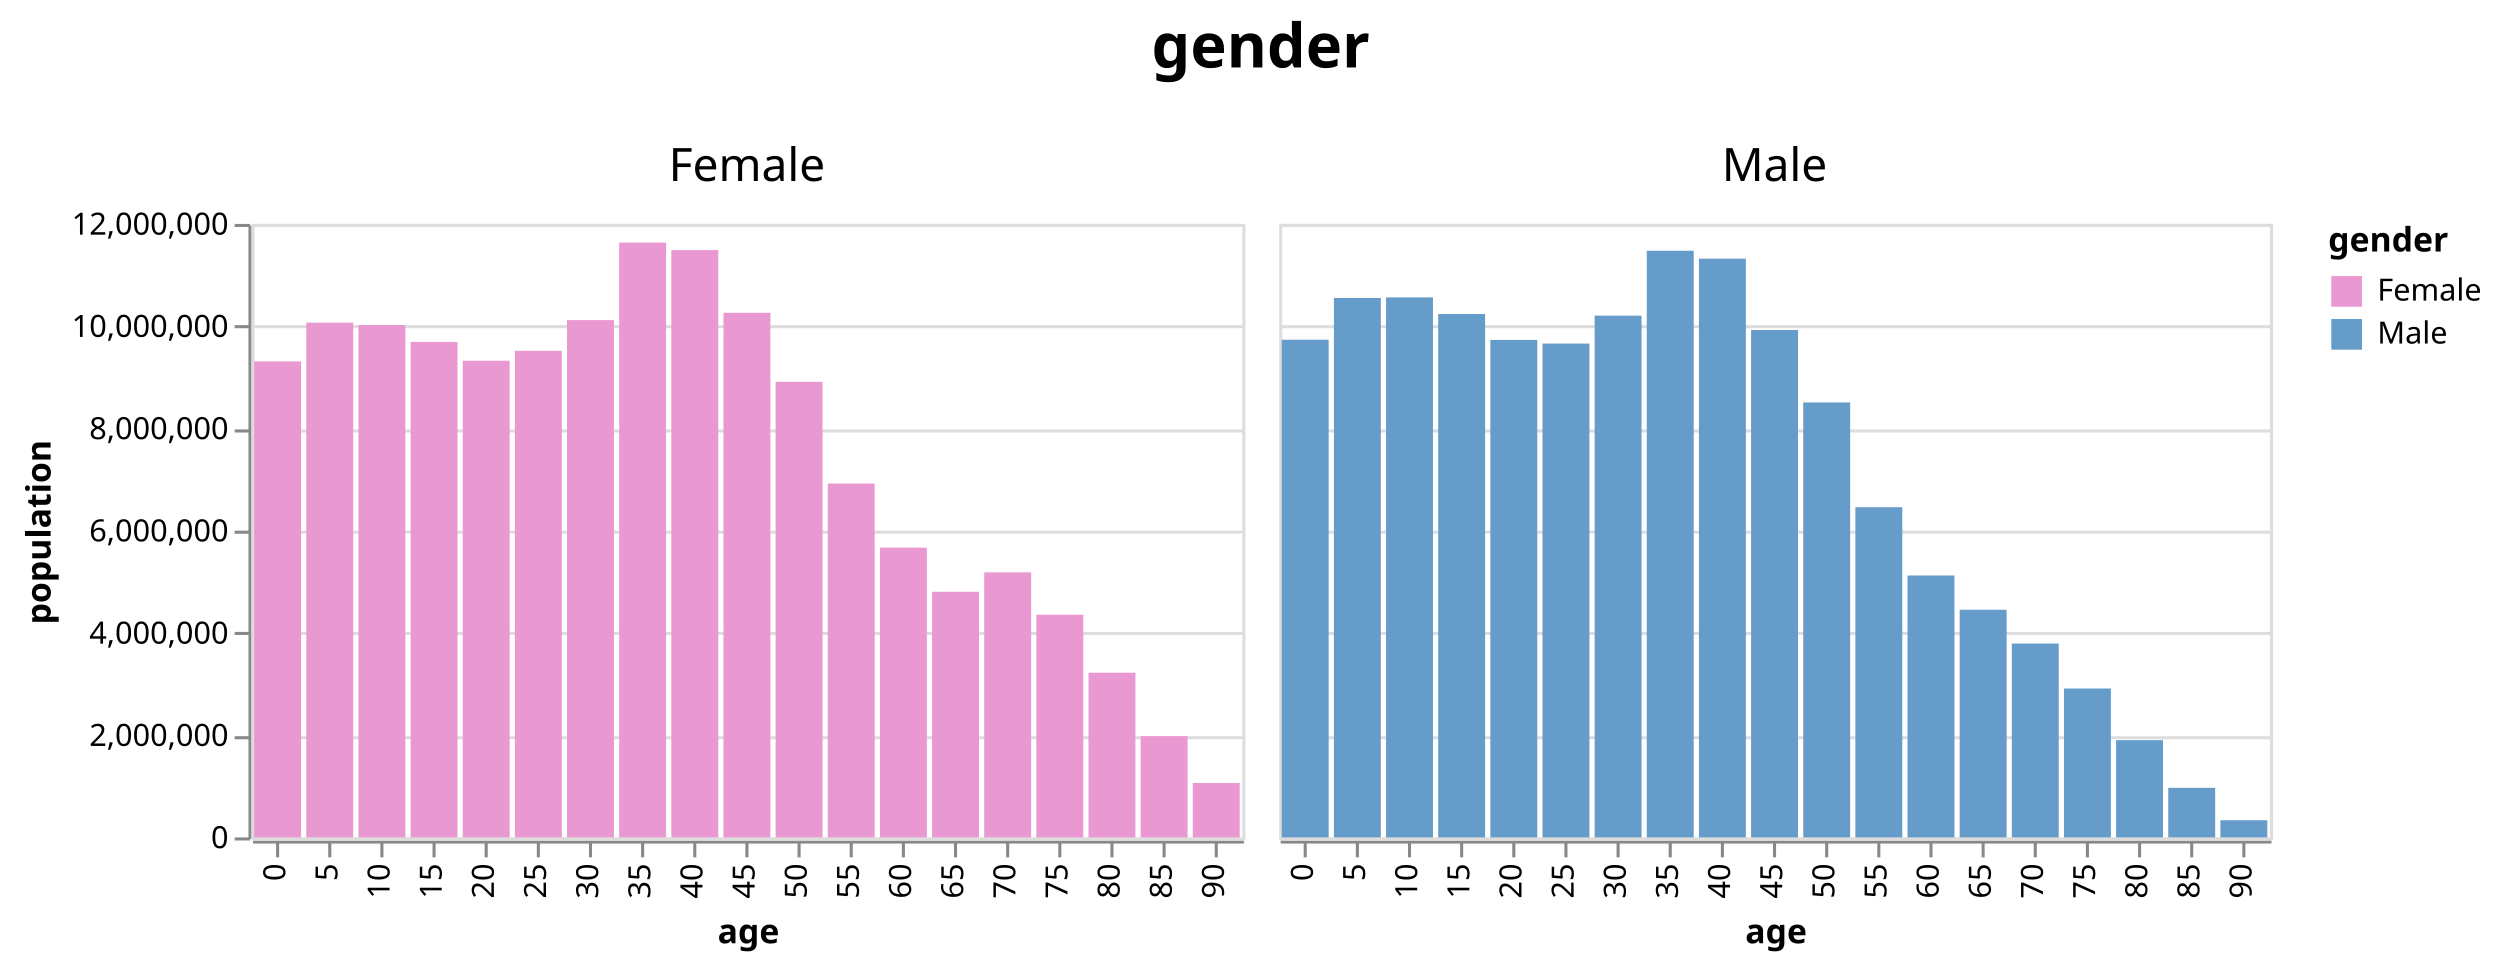
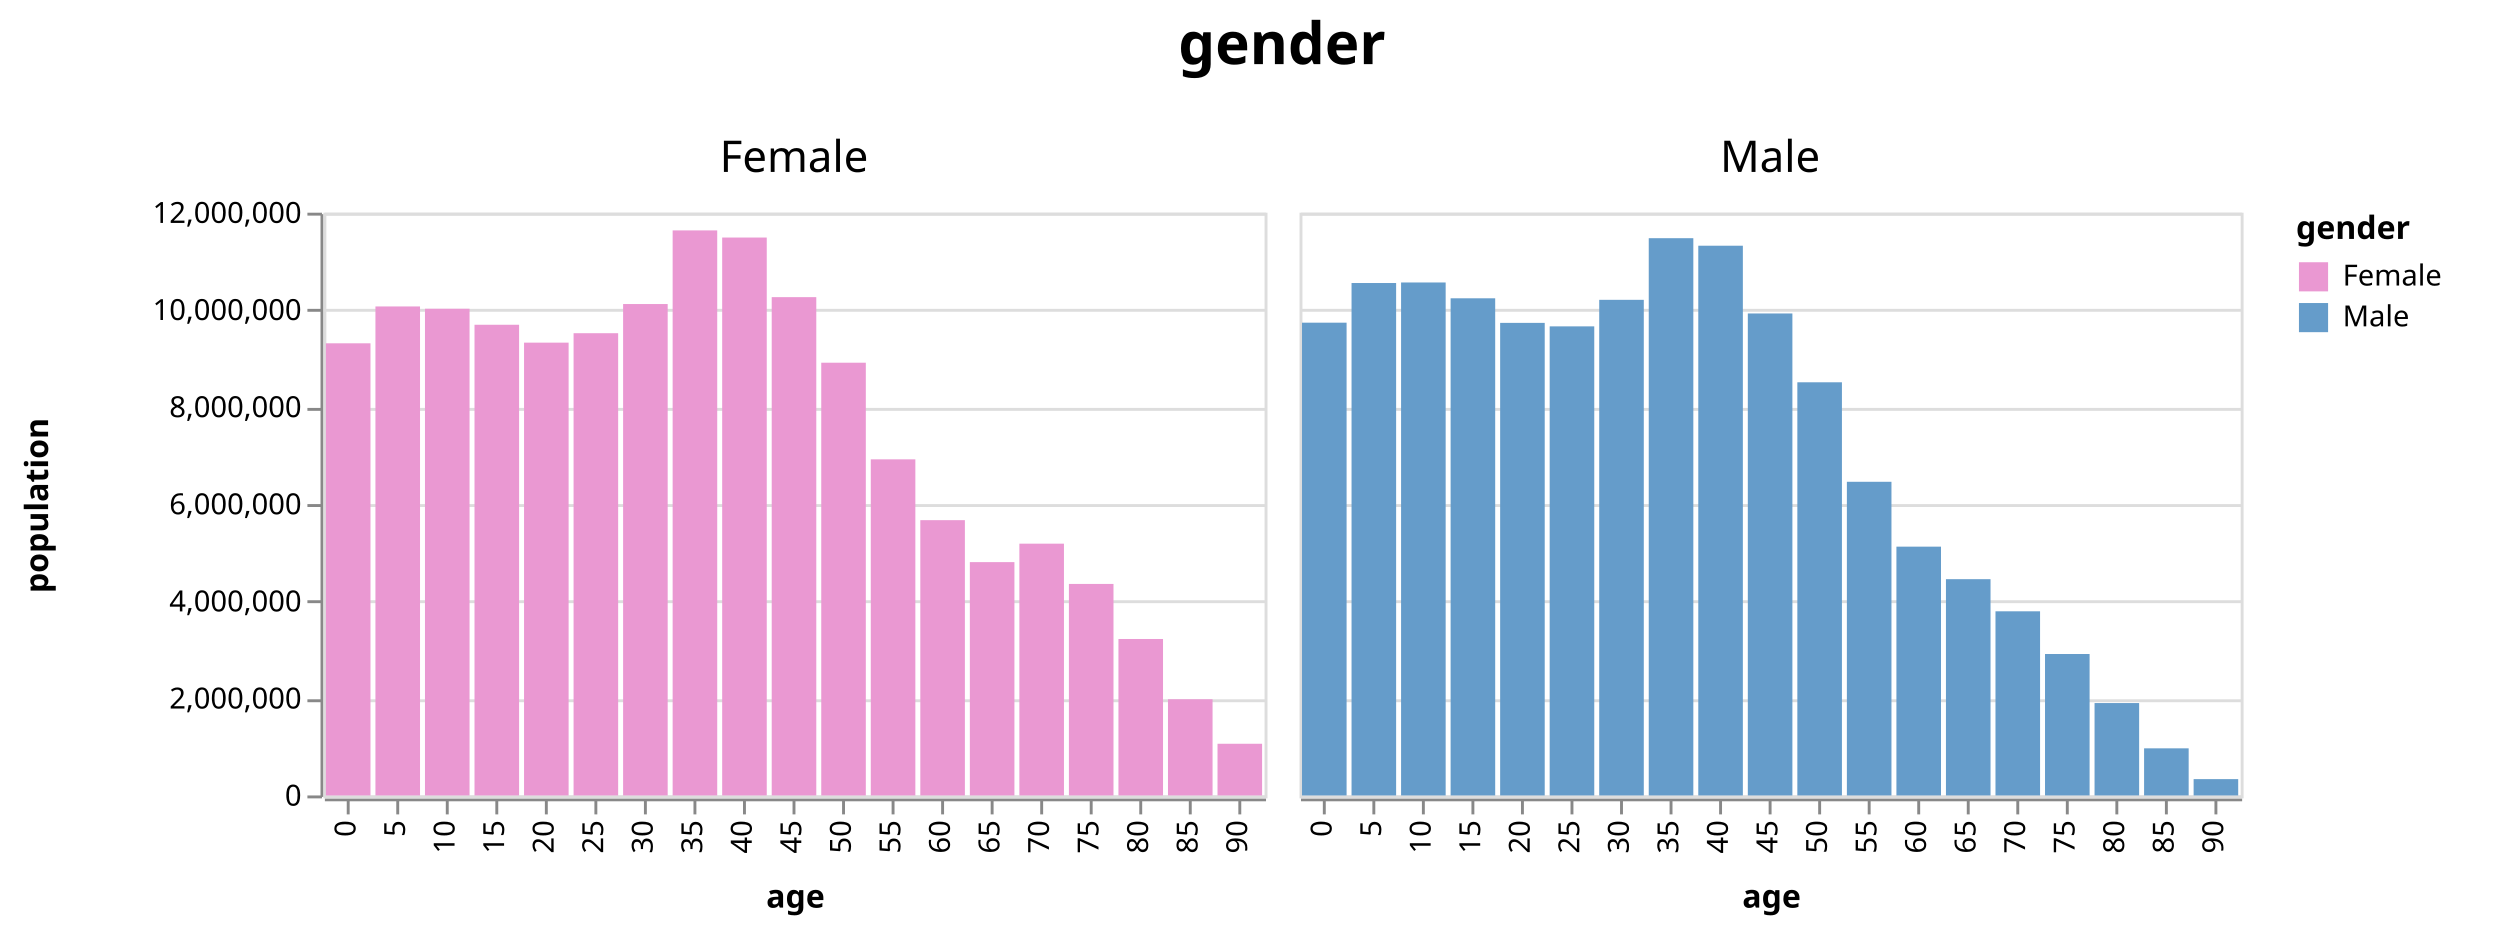
- <svg xmlns="http://www.w3.org/2000/svg" class="marks" width="815" height="316" viewBox="0 0 815 316" version="1.1">
-   <g transform="translate(82,73)">
+ <svg xmlns="http://www.w3.org/2000/svg" class="marks" width="858" height="320" viewBox="0 0 858 320" version="1.1">
+   <g transform="translate(111,73)">
    <g class="mark-group role-frame root">
      <g transform="translate(0,0)">
        <path class="background" d="M0,0h0v0h0Z" style="fill: none;" />
        <g>
          <g class="mark-group role-column-title column-title">
            <g transform="translate(329,-37)">
              <path class="background" d="M0,0h0v0h0Z" style="fill: none;" />
              <g>
                <g class="mark-text role-title" style="pointer-events: none;">
                  <text text-anchor="middle" transform="translate(0,-14)" style="font-family: sans-serif; font-size: 20px; font-weight: bold; fill: #000; opacity: 1;">gender</text>
                </g>
              </g>
            </g>
          </g>
          <g class="mark-group role-row-header row_header">
            <g transform="translate(-1,0)">
              <path class="background" d="M0,0h0v200h0Z" style="fill: none;" />
              <g>
                <g class="mark-group role-axis">
                  <g transform="translate(0.5,0.5)">
                    <path class="background" d="M0,0h0v0h0Z" style="pointer-events: none; fill: none;" />
                    <g>
                      <g class="mark-rule role-axis-tick" style="pointer-events: none;">
                        <line transform="translate(0,200)" x2="-5" y2="0" style="fill: none; stroke: #888; stroke-width: 1; opacity: 1;" />
                        <line transform="translate(0,167)" x2="-5" y2="0" style="fill: none; stroke: #888; stroke-width: 1; opacity: 1;" />
                        <line transform="translate(0,133)" x2="-5" y2="0" style="fill: none; stroke: #888; stroke-width: 1; opacity: 1;" />
                        <line transform="translate(0,100)" x2="-5" y2="0" style="fill: none; stroke: #888; stroke-width: 1; opacity: 1;" />
                        <line transform="translate(0,67)" x2="-5" y2="0" style="fill: none; stroke: #888; stroke-width: 1; opacity: 1;" />
                        <line transform="translate(0,33)" x2="-5" y2="0" style="fill: none; stroke: #888; stroke-width: 1; opacity: 1;" />
                        <line transform="translate(0,0)" x2="-5" y2="0" style="fill: none; stroke: #888; stroke-width: 1; opacity: 1;" />
                      </g>
                      <g class="mark-text role-axis-label" style="pointer-events: none;">
                        <text text-anchor="end" transform="translate(-7,203)" style="font-family: sans-serif; font-size: 10px; fill: #000; opacity: 1;">0</text>
                        <text text-anchor="end" transform="translate(-7,169.6667)" style="font-family: sans-serif; font-size: 10px; fill: #000; opacity: 1;">2,000,000</text>
                        <text text-anchor="end" transform="translate(-7,136.3333)" style="font-family: sans-serif; font-size: 10px; fill: #000; opacity: 1;">4,000,000</text>
                        <text text-anchor="end" transform="translate(-7,103)" style="font-family: sans-serif; font-size: 10px; fill: #000; opacity: 1;">6,000,000</text>
                        <text text-anchor="end" transform="translate(-7,69.66667)" style="font-family: sans-serif; font-size: 10px; fill: #000; opacity: 1;">8,000,000</text>
                        <text text-anchor="end" transform="translate(-7,36.33333)" style="font-family: sans-serif; font-size: 10px; fill: #000; opacity: 1;">10,000,000</text>
                        <text text-anchor="end" transform="translate(-7,3)" style="font-family: sans-serif; font-size: 10px; fill: #000; opacity: 1;">12,000,000</text>
                      </g>
                      <g class="mark-rule role-axis-domain" style="pointer-events: none;">
                        <line transform="translate(0,200)" x2="0" y2="-200" style="fill: none; stroke: #888; stroke-width: 1; opacity: 1;" />
                      </g>
                      <g class="mark-text role-axis-title" style="pointer-events: none;">
-                         <text text-anchor="middle" transform="translate(-63,100) rotate(-90) translate(0,-2)" style="font-family: sans-serif; font-size: 11px; font-weight: bold; fill: #000; opacity: 1;">population</text>
+                         <text text-anchor="middle" transform="translate(-92,100) rotate(-90) translate(0,-2)" style="font-family: sans-serif; font-size: 11px; font-weight: bold; fill: #000; opacity: 1;">population</text>
                      </g>
                    </g>
                  </g>
                </g>
              </g>
            </g>
          </g>
          <g class="mark-group role-column-header column_header">
            <g transform="translate(0,-1)">
              <path class="background" d="M0,0h323v0h-323Z" style="fill: none;" />
              <g>
                <g class="mark-text role-title" style="pointer-events: none;">
                  <text text-anchor="middle" transform="translate(161.5,-13)" style="font-family: sans-serif; font-size: 15px; fill: #000; opacity: 1;">Female</text>
                </g>
              </g>
            </g>
            <g transform="translate(335,-1)">
              <path class="background" d="M0,0h323v0h-323Z" style="fill: none;" />
              <g>
                <g class="mark-text role-title" style="pointer-events: none;">
                  <text text-anchor="middle" transform="translate(161.5,-13)" style="font-family: sans-serif; font-size: 15px; fill: #000; opacity: 1;">Male</text>
                </g>
              </g>
            </g>
          </g>
          <g class="mark-group role-column-footer column_footer">
            <g transform="translate(0,201)">
              <path class="background" d="M0,0h323v0h-323Z" style="fill: none;" />
              <g>
                <g class="mark-group role-axis">
                  <g transform="translate(0.5,0.5)">
                    <path class="background" d="M0,0h0v0h0Z" style="pointer-events: none; fill: none;" />
                    <g>
                      <g class="mark-rule role-axis-tick" style="pointer-events: none;">
                        <line transform="translate(8,0)" x2="0" y2="5" style="fill: none; stroke: #888; stroke-width: 1; opacity: 1;" />
                        <line transform="translate(25,0)" x2="0" y2="5" style="fill: none; stroke: #888; stroke-width: 1; opacity: 1;" />
                        <line transform="translate(42,0)" x2="0" y2="5" style="fill: none; stroke: #888; stroke-width: 1; opacity: 1;" />
                        <line transform="translate(59,0)" x2="0" y2="5" style="fill: none; stroke: #888; stroke-width: 1; opacity: 1;" />
                        <line transform="translate(76,0)" x2="0" y2="5" style="fill: none; stroke: #888; stroke-width: 1; opacity: 1;" />
                        <line transform="translate(93,0)" x2="0" y2="5" style="fill: none; stroke: #888; stroke-width: 1; opacity: 1;" />
                        <line transform="translate(110,0)" x2="0" y2="5" style="fill: none; stroke: #888; stroke-width: 1; opacity: 1;" />
                        <line transform="translate(127,0)" x2="0" y2="5" style="fill: none; stroke: #888; stroke-width: 1; opacity: 1;" />
                        <line transform="translate(144,0)" x2="0" y2="5" style="fill: none; stroke: #888; stroke-width: 1; opacity: 1;" />
                        <line transform="translate(161,0)" x2="0" y2="5" style="fill: none; stroke: #888; stroke-width: 1; opacity: 1;" />
                        <line transform="translate(178,0)" x2="0" y2="5" style="fill: none; stroke: #888; stroke-width: 1; opacity: 1;" />
                        <line transform="translate(195,0)" x2="0" y2="5" style="fill: none; stroke: #888; stroke-width: 1; opacity: 1;" />
                        <line transform="translate(212,0)" x2="0" y2="5" style="fill: none; stroke: #888; stroke-width: 1; opacity: 1;" />
                        <line transform="translate(229,0)" x2="0" y2="5" style="fill: none; stroke: #888; stroke-width: 1; opacity: 1;" />
                        <line transform="translate(246,0)" x2="0" y2="5" style="fill: none; stroke: #888; stroke-width: 1; opacity: 1;" />
                        <line transform="translate(263,0)" x2="0" y2="5" style="fill: none; stroke: #888; stroke-width: 1; opacity: 1;" />
                        <line transform="translate(280,0)" x2="0" y2="5" style="fill: none; stroke: #888; stroke-width: 1; opacity: 1;" />
                        <line transform="translate(297,0)" x2="0" y2="5" style="fill: none; stroke: #888; stroke-width: 1; opacity: 1;" />
                        <line transform="translate(314,0)" x2="0" y2="5" style="fill: none; stroke: #888; stroke-width: 1; opacity: 1;" />
                      </g>
                      <g class="mark-text role-axis-label" style="pointer-events: none;">
                        <text text-anchor="end" transform="translate(7.5,7) rotate(270) translate(0,3)" style="font-family: sans-serif; font-size: 10px; fill: #000; opacity: 1;">0</text>
                        <text text-anchor="end" transform="translate(24.5,7) rotate(270) translate(0,3)" style="font-family: sans-serif; font-size: 10px; fill: #000; opacity: 1;">5</text>
                        <text text-anchor="end" transform="translate(41.5,7) rotate(270) translate(0,3)" style="font-family: sans-serif; font-size: 10px; fill: #000; opacity: 1;">10</text>
                        <text text-anchor="end" transform="translate(58.5,7) rotate(270) translate(0,3)" style="font-family: sans-serif; font-size: 10px; fill: #000; opacity: 1;">15</text>
                        <text text-anchor="end" transform="translate(75.5,7) rotate(270) translate(0,3)" style="font-family: sans-serif; font-size: 10px; fill: #000; opacity: 1;">20</text>
                        <text text-anchor="end" transform="translate(92.5,7) rotate(270) translate(0,3)" style="font-family: sans-serif; font-size: 10px; fill: #000; opacity: 1;">25</text>
                        <text text-anchor="end" transform="translate(109.5,7) rotate(270) translate(0,3)" style="font-family: sans-serif; font-size: 10px; fill: #000; opacity: 1;">30</text>
                        <text text-anchor="end" transform="translate(126.5,7) rotate(270) translate(0,3)" style="font-family: sans-serif; font-size: 10px; fill: #000; opacity: 1;">35</text>
                        <text text-anchor="end" transform="translate(143.5,7) rotate(270) translate(0,3)" style="font-family: sans-serif; font-size: 10px; fill: #000; opacity: 1;">40</text>
                        <text text-anchor="end" transform="translate(160.5,7) rotate(270) translate(0,3)" style="font-family: sans-serif; font-size: 10px; fill: #000; opacity: 1;">45</text>
                        <text text-anchor="end" transform="translate(177.5,7) rotate(270) translate(0,3)" style="font-family: sans-serif; font-size: 10px; fill: #000; opacity: 1;">50</text>
                        <text text-anchor="end" transform="translate(194.5,7) rotate(270) translate(0,3)" style="font-family: sans-serif; font-size: 10px; fill: #000; opacity: 1;">55</text>
                        <text text-anchor="end" transform="translate(211.5,7) rotate(270) translate(0,3)" style="font-family: sans-serif; font-size: 10px; fill: #000; opacity: 1;">60</text>
                        <text text-anchor="end" transform="translate(228.5,7) rotate(270) translate(0,3)" style="font-family: sans-serif; font-size: 10px; fill: #000; opacity: 1;">65</text>
                        <text text-anchor="end" transform="translate(245.5,7) rotate(270) translate(0,3)" style="font-family: sans-serif; font-size: 10px; fill: #000; opacity: 1;">70</text>
                        <text text-anchor="end" transform="translate(262.5,7) rotate(270) translate(0,3)" style="font-family: sans-serif; font-size: 10px; fill: #000; opacity: 1;">75</text>
                        <text text-anchor="end" transform="translate(279.5,7) rotate(270) translate(0,3)" style="font-family: sans-serif; font-size: 10px; fill: #000; opacity: 1;">80</text>
                        <text text-anchor="end" transform="translate(296.5,7) rotate(270) translate(0,3)" style="font-family: sans-serif; font-size: 10px; fill: #000; opacity: 1;">85</text>
                        <text text-anchor="end" transform="translate(313.5,7) rotate(270) translate(0,3)" style="font-family: sans-serif; font-size: 10px; fill: #000; opacity: 1;">90</text>
                      </g>
                      <g class="mark-rule role-axis-domain" style="pointer-events: none;">
                        <line transform="translate(0,0)" x2="323" y2="0" style="fill: none; stroke: #888; stroke-width: 1; opacity: 1;" />
                      </g>
                      <g class="mark-text role-axis-title" style="pointer-events: none;">
-                         <text text-anchor="middle" transform="translate(161.5,33)" style="font-family: sans-serif; font-size: 11px; font-weight: bold; fill: #000; opacity: 1;">age</text>
+                         <text text-anchor="middle" transform="translate(161.5,37)" style="font-family: sans-serif; font-size: 11px; font-weight: bold; fill: #000; opacity: 1;">age</text>
                      </g>
                    </g>
                  </g>
                </g>
              </g>
            </g>
            <g transform="translate(335,201)">
              <path class="background" d="M0,0h323v0h-323Z" style="fill: none;" />
              <g>
                <g class="mark-group role-axis">
                  <g transform="translate(0.5,0.5)">
                    <path class="background" d="M0,0h0v0h0Z" style="pointer-events: none; fill: none;" />
                    <g>
                      <g class="mark-rule role-axis-tick" style="pointer-events: none;">
                        <line transform="translate(8,0)" x2="0" y2="5" style="fill: none; stroke: #888; stroke-width: 1; opacity: 1;" />
                        <line transform="translate(25,0)" x2="0" y2="5" style="fill: none; stroke: #888; stroke-width: 1; opacity: 1;" />
                        <line transform="translate(42,0)" x2="0" y2="5" style="fill: none; stroke: #888; stroke-width: 1; opacity: 1;" />
                        <line transform="translate(59,0)" x2="0" y2="5" style="fill: none; stroke: #888; stroke-width: 1; opacity: 1;" />
                        <line transform="translate(76,0)" x2="0" y2="5" style="fill: none; stroke: #888; stroke-width: 1; opacity: 1;" />
                        <line transform="translate(93,0)" x2="0" y2="5" style="fill: none; stroke: #888; stroke-width: 1; opacity: 1;" />
                        <line transform="translate(110,0)" x2="0" y2="5" style="fill: none; stroke: #888; stroke-width: 1; opacity: 1;" />
                        <line transform="translate(127,0)" x2="0" y2="5" style="fill: none; stroke: #888; stroke-width: 1; opacity: 1;" />
                        <line transform="translate(144,0)" x2="0" y2="5" style="fill: none; stroke: #888; stroke-width: 1; opacity: 1;" />
                        <line transform="translate(161,0)" x2="0" y2="5" style="fill: none; stroke: #888; stroke-width: 1; opacity: 1;" />
                        <line transform="translate(178,0)" x2="0" y2="5" style="fill: none; stroke: #888; stroke-width: 1; opacity: 1;" />
                        <line transform="translate(195,0)" x2="0" y2="5" style="fill: none; stroke: #888; stroke-width: 1; opacity: 1;" />
                        <line transform="translate(212,0)" x2="0" y2="5" style="fill: none; stroke: #888; stroke-width: 1; opacity: 1;" />
                        <line transform="translate(229,0)" x2="0" y2="5" style="fill: none; stroke: #888; stroke-width: 1; opacity: 1;" />
                        <line transform="translate(246,0)" x2="0" y2="5" style="fill: none; stroke: #888; stroke-width: 1; opacity: 1;" />
                        <line transform="translate(263,0)" x2="0" y2="5" style="fill: none; stroke: #888; stroke-width: 1; opacity: 1;" />
                        <line transform="translate(280,0)" x2="0" y2="5" style="fill: none; stroke: #888; stroke-width: 1; opacity: 1;" />
                        <line transform="translate(297,0)" x2="0" y2="5" style="fill: none; stroke: #888; stroke-width: 1; opacity: 1;" />
                        <line transform="translate(314,0)" x2="0" y2="5" style="fill: none; stroke: #888; stroke-width: 1; opacity: 1;" />
                      </g>
                      <g class="mark-text role-axis-label" style="pointer-events: none;">
                        <text text-anchor="end" transform="translate(7.5,7) rotate(270) translate(0,3)" style="font-family: sans-serif; font-size: 10px; fill: #000; opacity: 1;">0</text>
                        <text text-anchor="end" transform="translate(24.5,7) rotate(270) translate(0,3)" style="font-family: sans-serif; font-size: 10px; fill: #000; opacity: 1;">5</text>
                        <text text-anchor="end" transform="translate(41.5,7) rotate(270) translate(0,3)" style="font-family: sans-serif; font-size: 10px; fill: #000; opacity: 1;">10</text>
                        <text text-anchor="end" transform="translate(58.5,7) rotate(270) translate(0,3)" style="font-family: sans-serif; font-size: 10px; fill: #000; opacity: 1;">15</text>
                        <text text-anchor="end" transform="translate(75.5,7) rotate(270) translate(0,3)" style="font-family: sans-serif; font-size: 10px; fill: #000; opacity: 1;">20</text>
                        <text text-anchor="end" transform="translate(92.5,7) rotate(270) translate(0,3)" style="font-family: sans-serif; font-size: 10px; fill: #000; opacity: 1;">25</text>
                        <text text-anchor="end" transform="translate(109.5,7) rotate(270) translate(0,3)" style="font-family: sans-serif; font-size: 10px; fill: #000; opacity: 1;">30</text>
                        <text text-anchor="end" transform="translate(126.5,7) rotate(270) translate(0,3)" style="font-family: sans-serif; font-size: 10px; fill: #000; opacity: 1;">35</text>
                        <text text-anchor="end" transform="translate(143.5,7) rotate(270) translate(0,3)" style="font-family: sans-serif; font-size: 10px; fill: #000; opacity: 1;">40</text>
                        <text text-anchor="end" transform="translate(160.5,7) rotate(270) translate(0,3)" style="font-family: sans-serif; font-size: 10px; fill: #000; opacity: 1;">45</text>
                        <text text-anchor="end" transform="translate(177.5,7) rotate(270) translate(0,3)" style="font-family: sans-serif; font-size: 10px; fill: #000; opacity: 1;">50</text>
                        <text text-anchor="end" transform="translate(194.5,7) rotate(270) translate(0,3)" style="font-family: sans-serif; font-size: 10px; fill: #000; opacity: 1;">55</text>
                        <text text-anchor="end" transform="translate(211.5,7) rotate(270) translate(0,3)" style="font-family: sans-serif; font-size: 10px; fill: #000; opacity: 1;">60</text>
                        <text text-anchor="end" transform="translate(228.5,7) rotate(270) translate(0,3)" style="font-family: sans-serif; font-size: 10px; fill: #000; opacity: 1;">65</text>
                        <text text-anchor="end" transform="translate(245.5,7) rotate(270) translate(0,3)" style="font-family: sans-serif; font-size: 10px; fill: #000; opacity: 1;">70</text>
                        <text text-anchor="end" transform="translate(262.5,7) rotate(270) translate(0,3)" style="font-family: sans-serif; font-size: 10px; fill: #000; opacity: 1;">75</text>
                        <text text-anchor="end" transform="translate(279.5,7) rotate(270) translate(0,3)" style="font-family: sans-serif; font-size: 10px; fill: #000; opacity: 1;">80</text>
                        <text text-anchor="end" transform="translate(296.5,7) rotate(270) translate(0,3)" style="font-family: sans-serif; font-size: 10px; fill: #000; opacity: 1;">85</text>
                        <text text-anchor="end" transform="translate(313.5,7) rotate(270) translate(0,3)" style="font-family: sans-serif; font-size: 10px; fill: #000; opacity: 1;">90</text>
                      </g>
                      <g class="mark-rule role-axis-domain" style="pointer-events: none;">
                        <line transform="translate(0,0)" x2="323" y2="0" style="fill: none; stroke: #888; stroke-width: 1; opacity: 1;" />
                      </g>
                      <g class="mark-text role-axis-title" style="pointer-events: none;">
-                         <text text-anchor="middle" transform="translate(161.5,33)" style="font-family: sans-serif; font-size: 11px; font-weight: bold; fill: #000; opacity: 1;">age</text>
+                         <text text-anchor="middle" transform="translate(161.5,37)" style="font-family: sans-serif; font-size: 11px; font-weight: bold; fill: #000; opacity: 1;">age</text>
                      </g>
                    </g>
                  </g>
                </g>
              </g>
            </g>
          </g>
          <g class="mark-group role-scope cell">
            <g transform="translate(0,0)">
              <path class="background" d="M0.5,0.5h323v200h-323Z" style="fill: none; stroke: #ddd;" />
              <g>
                <g class="mark-group role-axis">
                  <g transform="translate(0.5,0.5)">
                    <path class="background" d="M0,0h0v0h0Z" style="pointer-events: none; fill: none;" />
                    <g>
                      <g class="mark-rule role-axis-grid" style="pointer-events: none;">
                        <line transform="translate(0,200)" x2="323" y2="0" style="fill: none; stroke: #ddd; stroke-width: 1; opacity: 1;" />
                        <line transform="translate(0,167)" x2="323" y2="0" style="fill: none; stroke: #ddd; stroke-width: 1; opacity: 1;" />
                        <line transform="translate(0,133)" x2="323" y2="0" style="fill: none; stroke: #ddd; stroke-width: 1; opacity: 1;" />
                        <line transform="translate(0,100)" x2="323" y2="0" style="fill: none; stroke: #ddd; stroke-width: 1; opacity: 1;" />
                        <line transform="translate(0,67)" x2="323" y2="0" style="fill: none; stroke: #ddd; stroke-width: 1; opacity: 1;" />
                        <line transform="translate(0,33)" x2="323" y2="0" style="fill: none; stroke: #ddd; stroke-width: 1; opacity: 1;" />
                        <line transform="translate(0,0)" x2="323" y2="0" style="fill: none; stroke: #ddd; stroke-width: 1; opacity: 1;" />
                      </g>
                    </g>
                  </g>
                </g>
                <g class="mark-rect role-mark child_marks">
                  <path d="M0.85,44.821h15.3v155.179h-15.3Z" style="fill: #EA98D2;" />
                  <path d="M17.85,32.174h15.3v167.826h-15.3Z" style="fill: #EA98D2;" />
                  <path d="M34.85,32.958h15.3v167.042h-15.3Z" style="fill: #EA98D2;" />
                  <path d="M51.85,38.456h15.3v161.544h-15.3Z" style="fill: #EA98D2;" />
                  <path d="M68.85,44.596h15.3v155.404h-15.3Z" style="fill: #EA98D2;" />
                  <path d="M85.85,41.358h15.3v158.642h-15.3Z" style="fill: #EA98D2;" />
                  <path d="M102.85,31.345h15.3v168.655h-15.3Z" style="fill: #EA98D2;" />
                  <path d="M119.85,6.073h15.3v193.927h-15.3Z" style="fill: #EA98D2;" />
                  <path d="M136.85,8.524h15.3v191.476h-15.3Z" style="fill: #EA98D2;" />
                  <path d="M153.85,28.979h15.3v171.021h-15.3Z" style="fill: #EA98D2;" />
                  <path d="M170.85,51.481h15.3v148.519h-15.3Z" style="fill: #EA98D2;" />
                  <path d="M187.85,84.646h15.3v115.354h-15.3Z" style="fill: #EA98D2;" />
                  <path d="M204.85,105.517h15.3v94.483h-15.3Z" style="fill: #EA98D2;" />
                  <path d="M221.85,119.92h15.3v80.08h-15.3Z" style="fill: #EA98D2;" />
                  <path d="M238.85,113.586h15.3v86.414h-15.3Z" style="fill: #EA98D2;" />
                  <path d="M255.85,127.406h15.3v72.594h-15.3Z" style="fill: #EA98D2;" />
                  <path d="M272.85,146.302h15.3v53.698h-15.3Z" style="fill: #EA98D2;" />
                  <path d="M289.85,166.981h15.3v33.019h-15.3Z" style="fill: #EA98D2;" />
                  <path d="M306.85,182.257h15.3v17.743h-15.3Z" style="fill: #EA98D2;" />
                </g>
              </g>
            </g>
            <g transform="translate(335,0)">
              <path class="background" d="M0.5,0.5h323v200h-323Z" style="fill: none; stroke: #ddd;" />
              <g>
                <g class="mark-group role-axis">
                  <g transform="translate(0.5,0.5)">
                    <path class="background" d="M0,0h0v0h0Z" style="pointer-events: none; fill: none;" />
                    <g>
                      <g class="mark-rule role-axis-grid" style="pointer-events: none;">
                        <line transform="translate(0,200)" x2="323" y2="0" style="fill: none; stroke: #ddd; stroke-width: 1; opacity: 1;" />
                        <line transform="translate(0,167)" x2="323" y2="0" style="fill: none; stroke: #ddd; stroke-width: 1; opacity: 1;" />
                        <line transform="translate(0,133)" x2="323" y2="0" style="fill: none; stroke: #ddd; stroke-width: 1; opacity: 1;" />
                        <line transform="translate(0,100)" x2="323" y2="0" style="fill: none; stroke: #ddd; stroke-width: 1; opacity: 1;" />
                        <line transform="translate(0,67)" x2="323" y2="0" style="fill: none; stroke: #ddd; stroke-width: 1; opacity: 1;" />
                        <line transform="translate(0,33)" x2="323" y2="0" style="fill: none; stroke: #ddd; stroke-width: 1; opacity: 1;" />
                        <line transform="translate(0,0)" x2="323" y2="0" style="fill: none; stroke: #ddd; stroke-width: 1; opacity: 1;" />
                      </g>
                    </g>
                  </g>
                </g>
                <g class="mark-rect role-mark child_marks">
                  <path d="M0.85,37.744h15.3v162.256h-15.3Z" style="fill: #659CCA;" />
                  <path d="M17.85,24.131h15.3v175.869h-15.3Z" style="fill: #659CCA;" />
                  <path d="M34.85,23.946h15.3v176.054h-15.3Z" style="fill: #659CCA;" />
                  <path d="M51.85,29.376h15.3v170.624h-15.3Z" style="fill: #659CCA;" />
                  <path d="M68.85,37.811h15.3v162.189h-15.3Z" style="fill: #659CCA;" />
                  <path d="M85.85,39.008h15.3v160.992h-15.3Z" style="fill: #659CCA;" />
                  <path d="M102.85,29.902h15.3v170.098h-15.3Z" style="fill: #659CCA;" />
                  <path d="M119.85,8.747h15.3v191.253h-15.3Z" style="fill: #659CCA;" />
                  <path d="M136.85,11.329h15.3v188.671h-15.3Z" style="fill: #659CCA;" />
                  <path d="M153.85,34.583h15.3v165.417h-15.3Z" style="fill: #659CCA;" />
                  <path d="M170.85,58.201h15.3v141.799h-15.3Z" style="fill: #659CCA;" />
                  <path d="M187.85,92.349h15.3v107.651h-15.3Z" style="fill: #659CCA;" />
                  <path d="M204.85,114.61h15.3v85.39h-15.3Z" style="fill: #659CCA;" />
                  <path d="M221.85,125.773h15.3v74.227h-15.3Z" style="fill: #659CCA;" />
                  <path d="M238.85,136.798h15.3v63.202h-15.3Z" style="fill: #659CCA;" />
                  <path d="M255.85,151.456h15.3v48.544h-15.3Z" style="fill: #659CCA;" />
                  <path d="M272.85,168.289h15.3v31.711h-15.3Z" style="fill: #659CCA;" />
                  <path d="M289.85,183.827h15.3v16.173h-15.3Z" style="fill: #659CCA;" />
                  <path d="M306.85,194.395h15.3v5.605h-15.3Z" style="fill: #659CCA;" />
                </g>
              </g>
            </g>
          </g>
          <g class="mark-group role-legend">
            <g transform="translate(677,0)">
-               <path class="background" d="M0,0h51v42h-51Z" style="pointer-events: none; fill: none;" />
+               <path class="background" d="M0,0h65v42h-65Z" style="pointer-events: none; fill: none;" />
              <g>
                <g class="mark-group role-legend-entry">
                  <g transform="translate(0,16)">
                    <path class="background" d="M0,0h0v0h0Z" style="pointer-events: none; fill: none;" />
                    <g>
                      <g class="mark-group role-scope">
                        <g transform="translate(0,0)">
-                           <path class="background" d="M0,0h51v12h-51Z" style="pointer-events: none; fill: none; opacity: 1;" />
+                           <path class="background" d="M0,0h65v12h-65Z" style="pointer-events: none; fill: none; opacity: 1;" />
                          <g>
                            <g class="mark-symbol role-legend-symbol" style="pointer-events: none;">
                              <path transform="translate(6,6)" d="M-5,-5h10v10h-10Z" style="fill: #EA98D2; stroke-width: 1.5; opacity: 1;" />
                            </g>
                            <g class="mark-text role-legend-label" style="pointer-events: none;">
                              <text text-anchor="start" transform="translate(16,9)" style="font-family: sans-serif; font-size: 10px; fill: #000; opacity: 1;">Female</text>
                            </g>
                          </g>
                        </g>
                        <g transform="translate(0,14)">
-                           <path class="background" d="M0,0h51v12h-51Z" style="pointer-events: none; fill: none; opacity: 1;" />
+                           <path class="background" d="M0,0h65v12h-65Z" style="pointer-events: none; fill: none; opacity: 1;" />
                          <g>
                            <g class="mark-symbol role-legend-symbol" style="pointer-events: none;">
                              <path transform="translate(6,6)" d="M-5,-5h10v10h-10Z" style="fill: #659CCA; stroke-width: 1.5; opacity: 1;" />
                            </g>
                            <g class="mark-text role-legend-label" style="pointer-events: none;">
                              <text text-anchor="start" transform="translate(16,9)" style="font-family: sans-serif; font-size: 10px; fill: #000; opacity: 1;">Male</text>
                            </g>
                          </g>
                        </g>
                      </g>
                    </g>
                  </g>
                </g>
                <g class="mark-text role-legend-title" style="pointer-events: none;">
                  <text text-anchor="start" transform="translate(0,9)" style="font-family: sans-serif; font-size: 11px; font-weight: bold; fill: #000; opacity: 1;">gender</text>
                </g>
              </g>
            </g>
          </g>
        </g>
      </g>
    </g>
  </g>
</svg>
